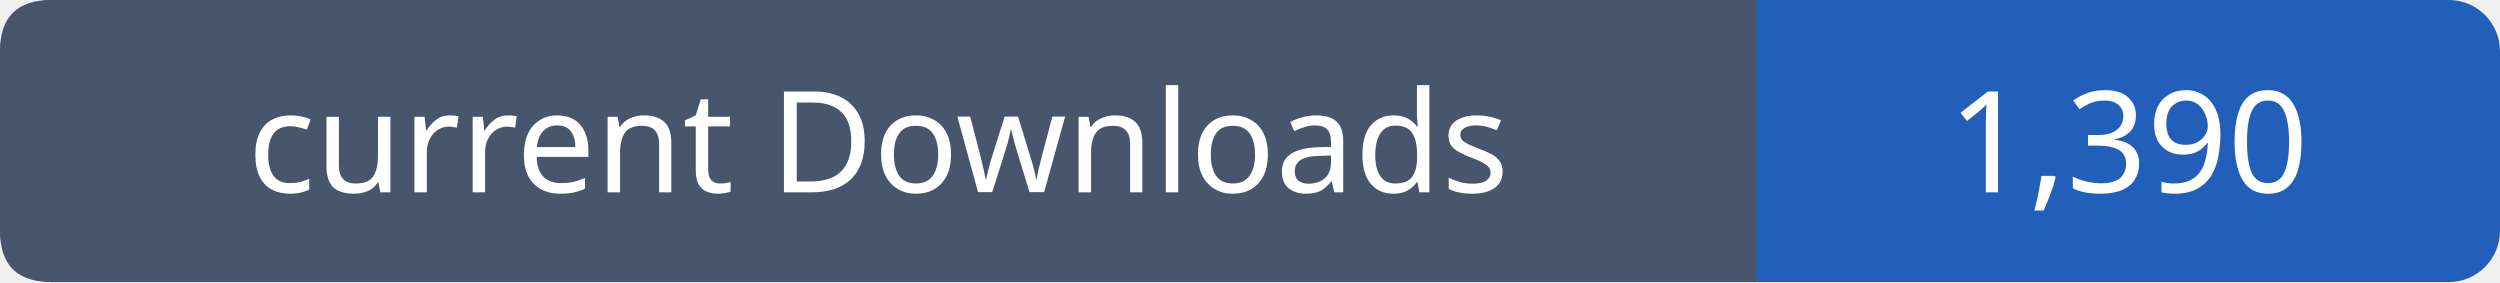
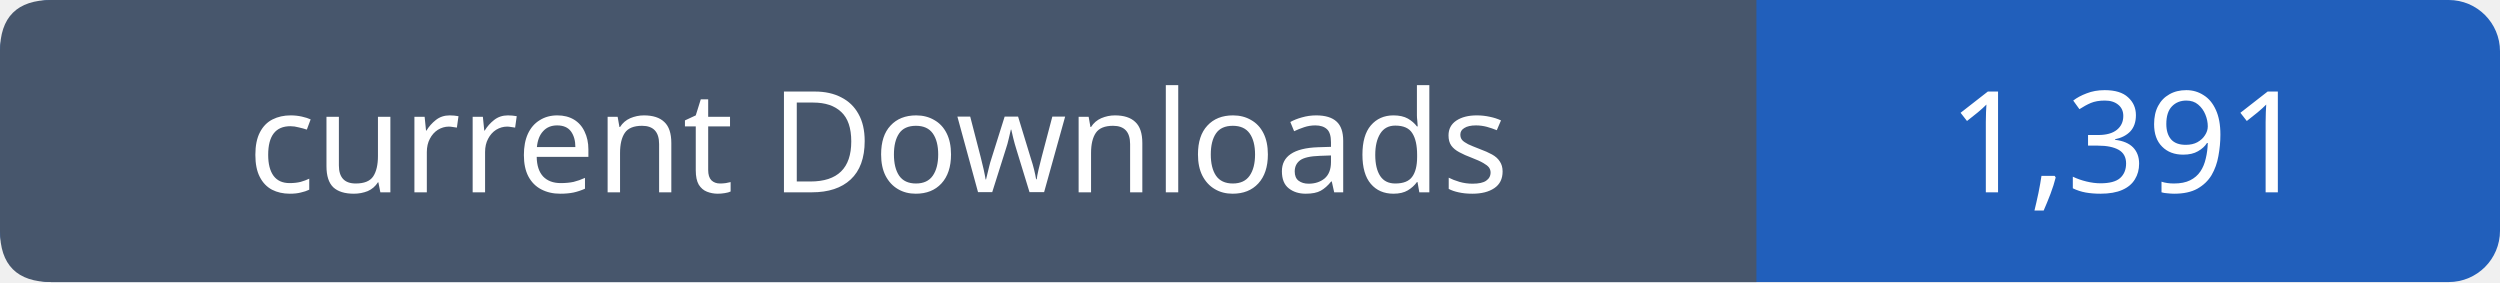
- <svg xmlns="http://www.w3.org/2000/svg" width="195" height="22" viewBox="0 0 195 22" role="img" aria-label="current Downloads: 1,390">
+ <svg xmlns="http://www.w3.org/2000/svg" width="195" height="22" viewBox="0 0 195 22" role="img" aria-label="current Downloads: 1,391">
  <rect width="195" height="22" rx="4" fill="#215fbb" />
  <path fill="#47566c" d="M4 0h133v22H4q-4 0-4-4V4q0-4 4-4" />
  <g font-family="Verdana,sans-serif" font-size="11" fill="white" text-anchor="middle">
    <text x="68.5" y="15">current Downloads</text>
-     <text x="166.0" y="15">1,390</text>
+     <text x="166.0" y="15">1,391</text>
  </g>
</svg>
